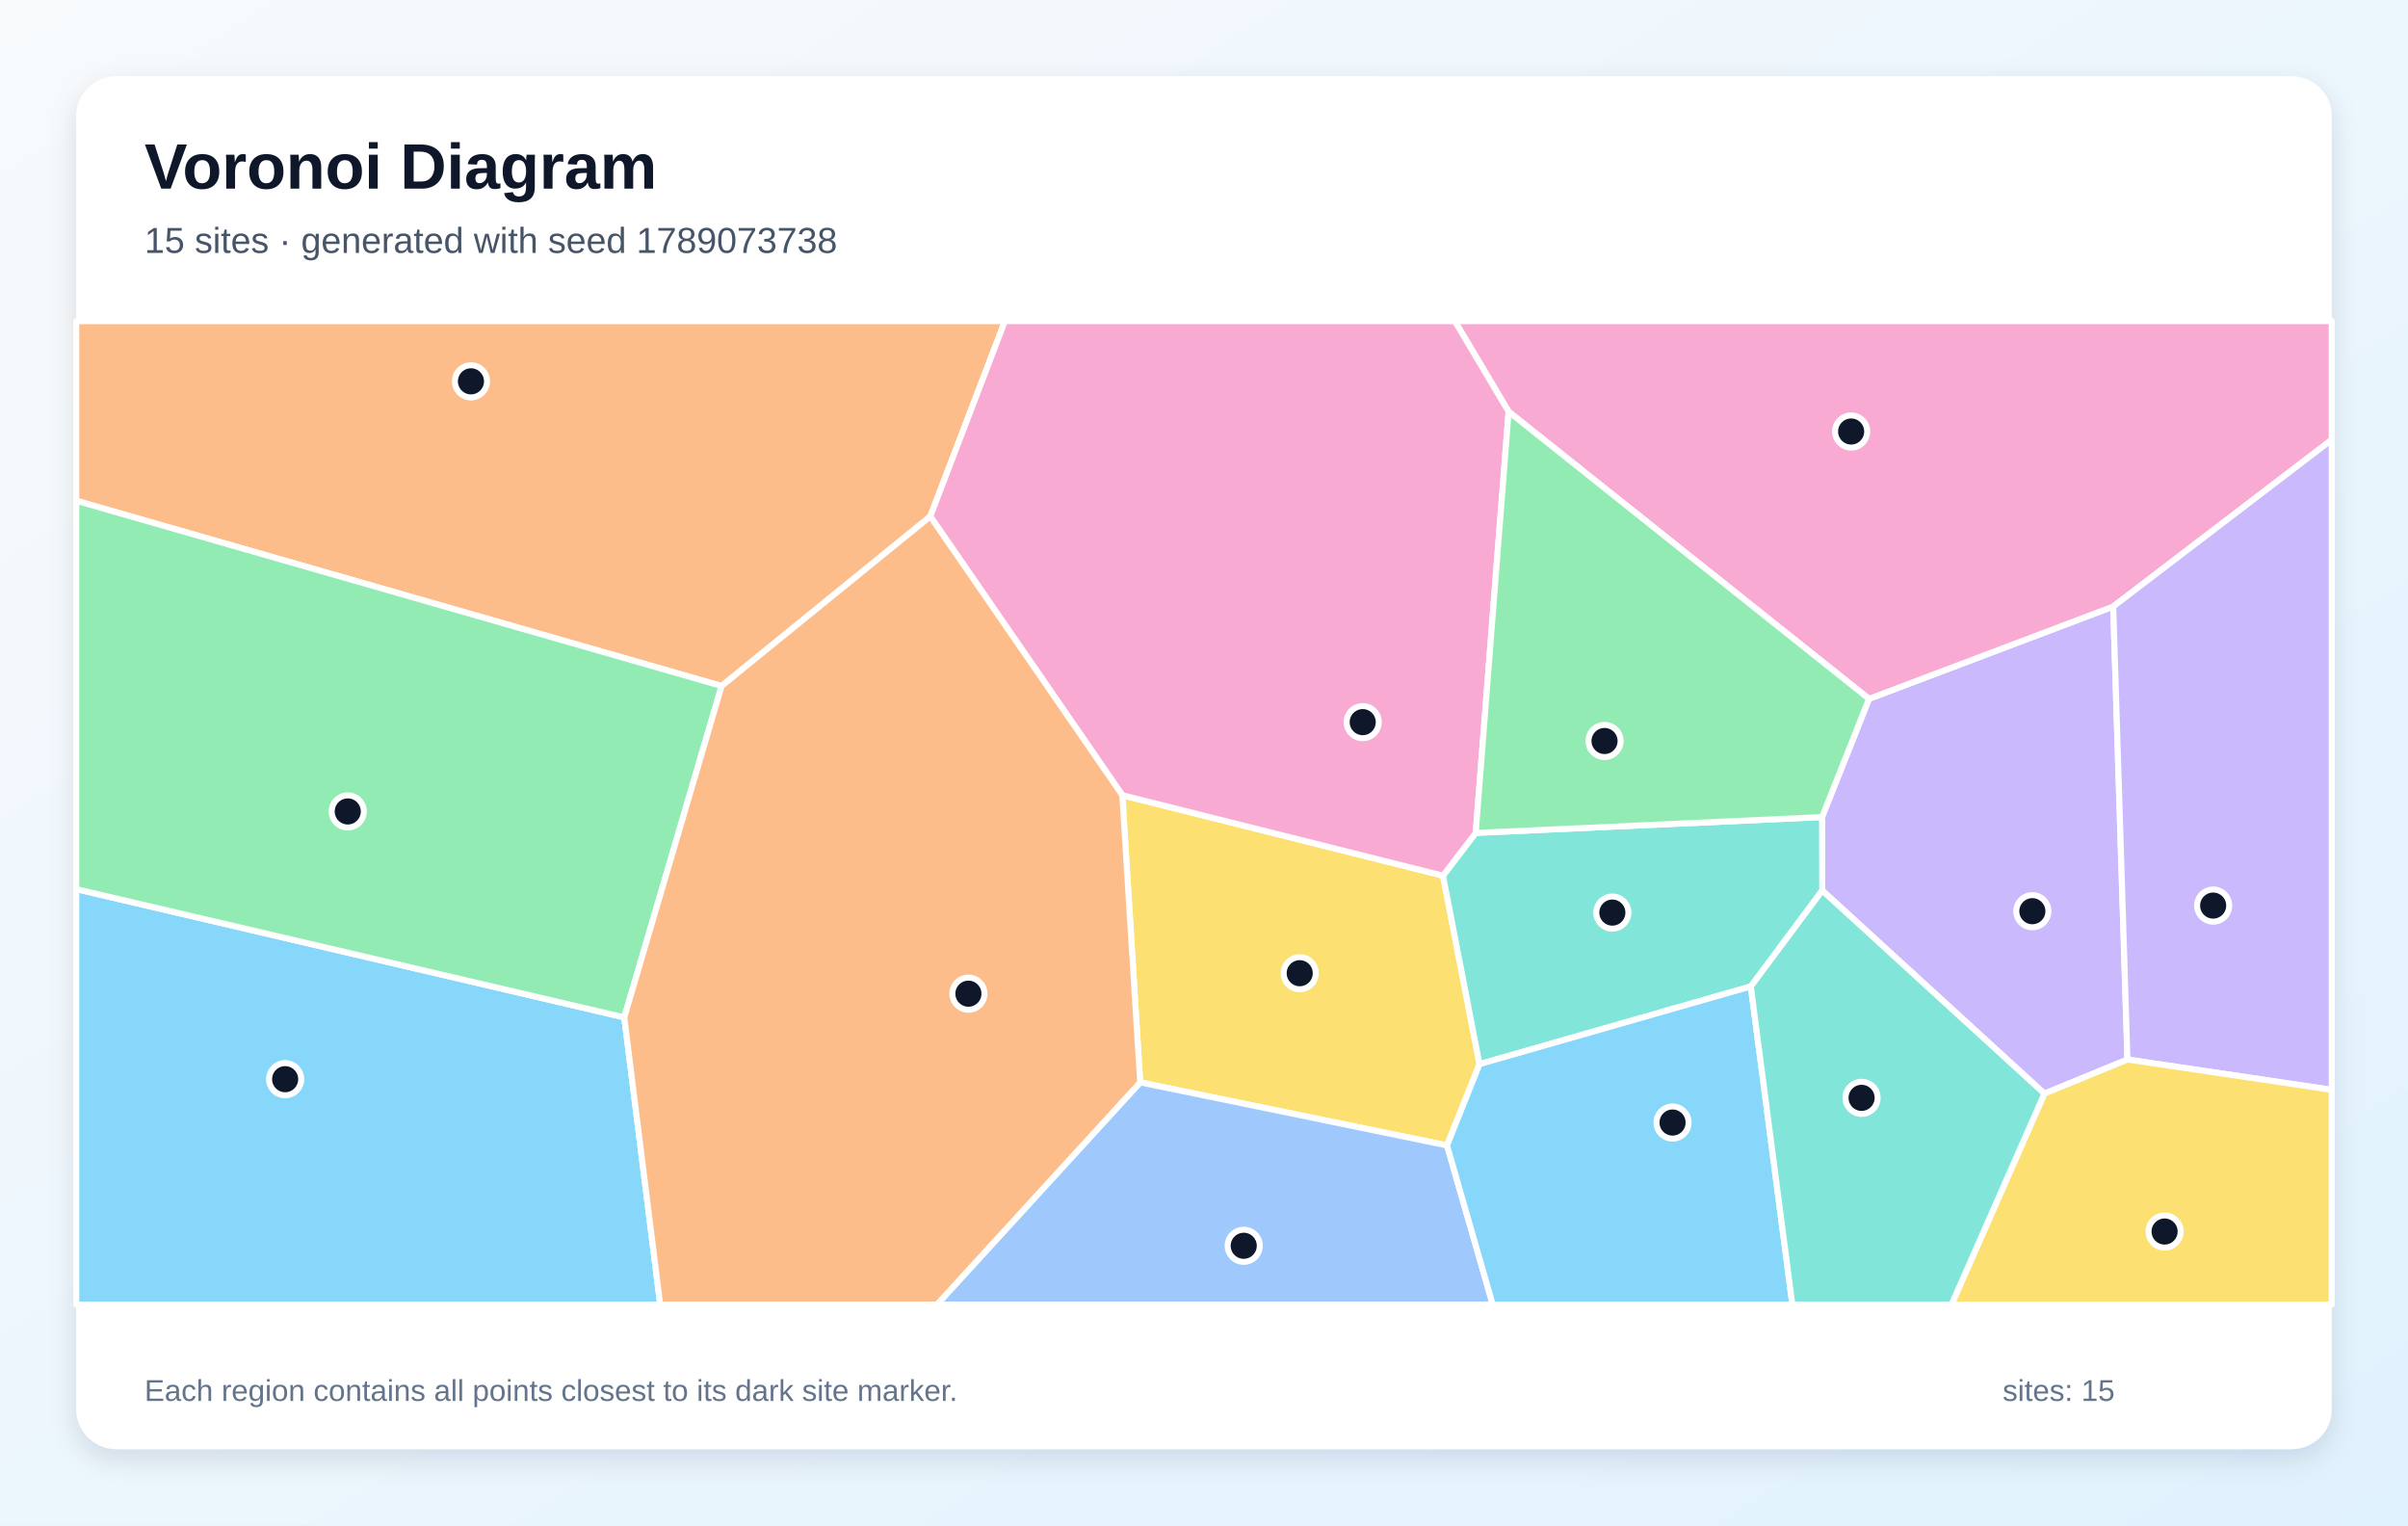
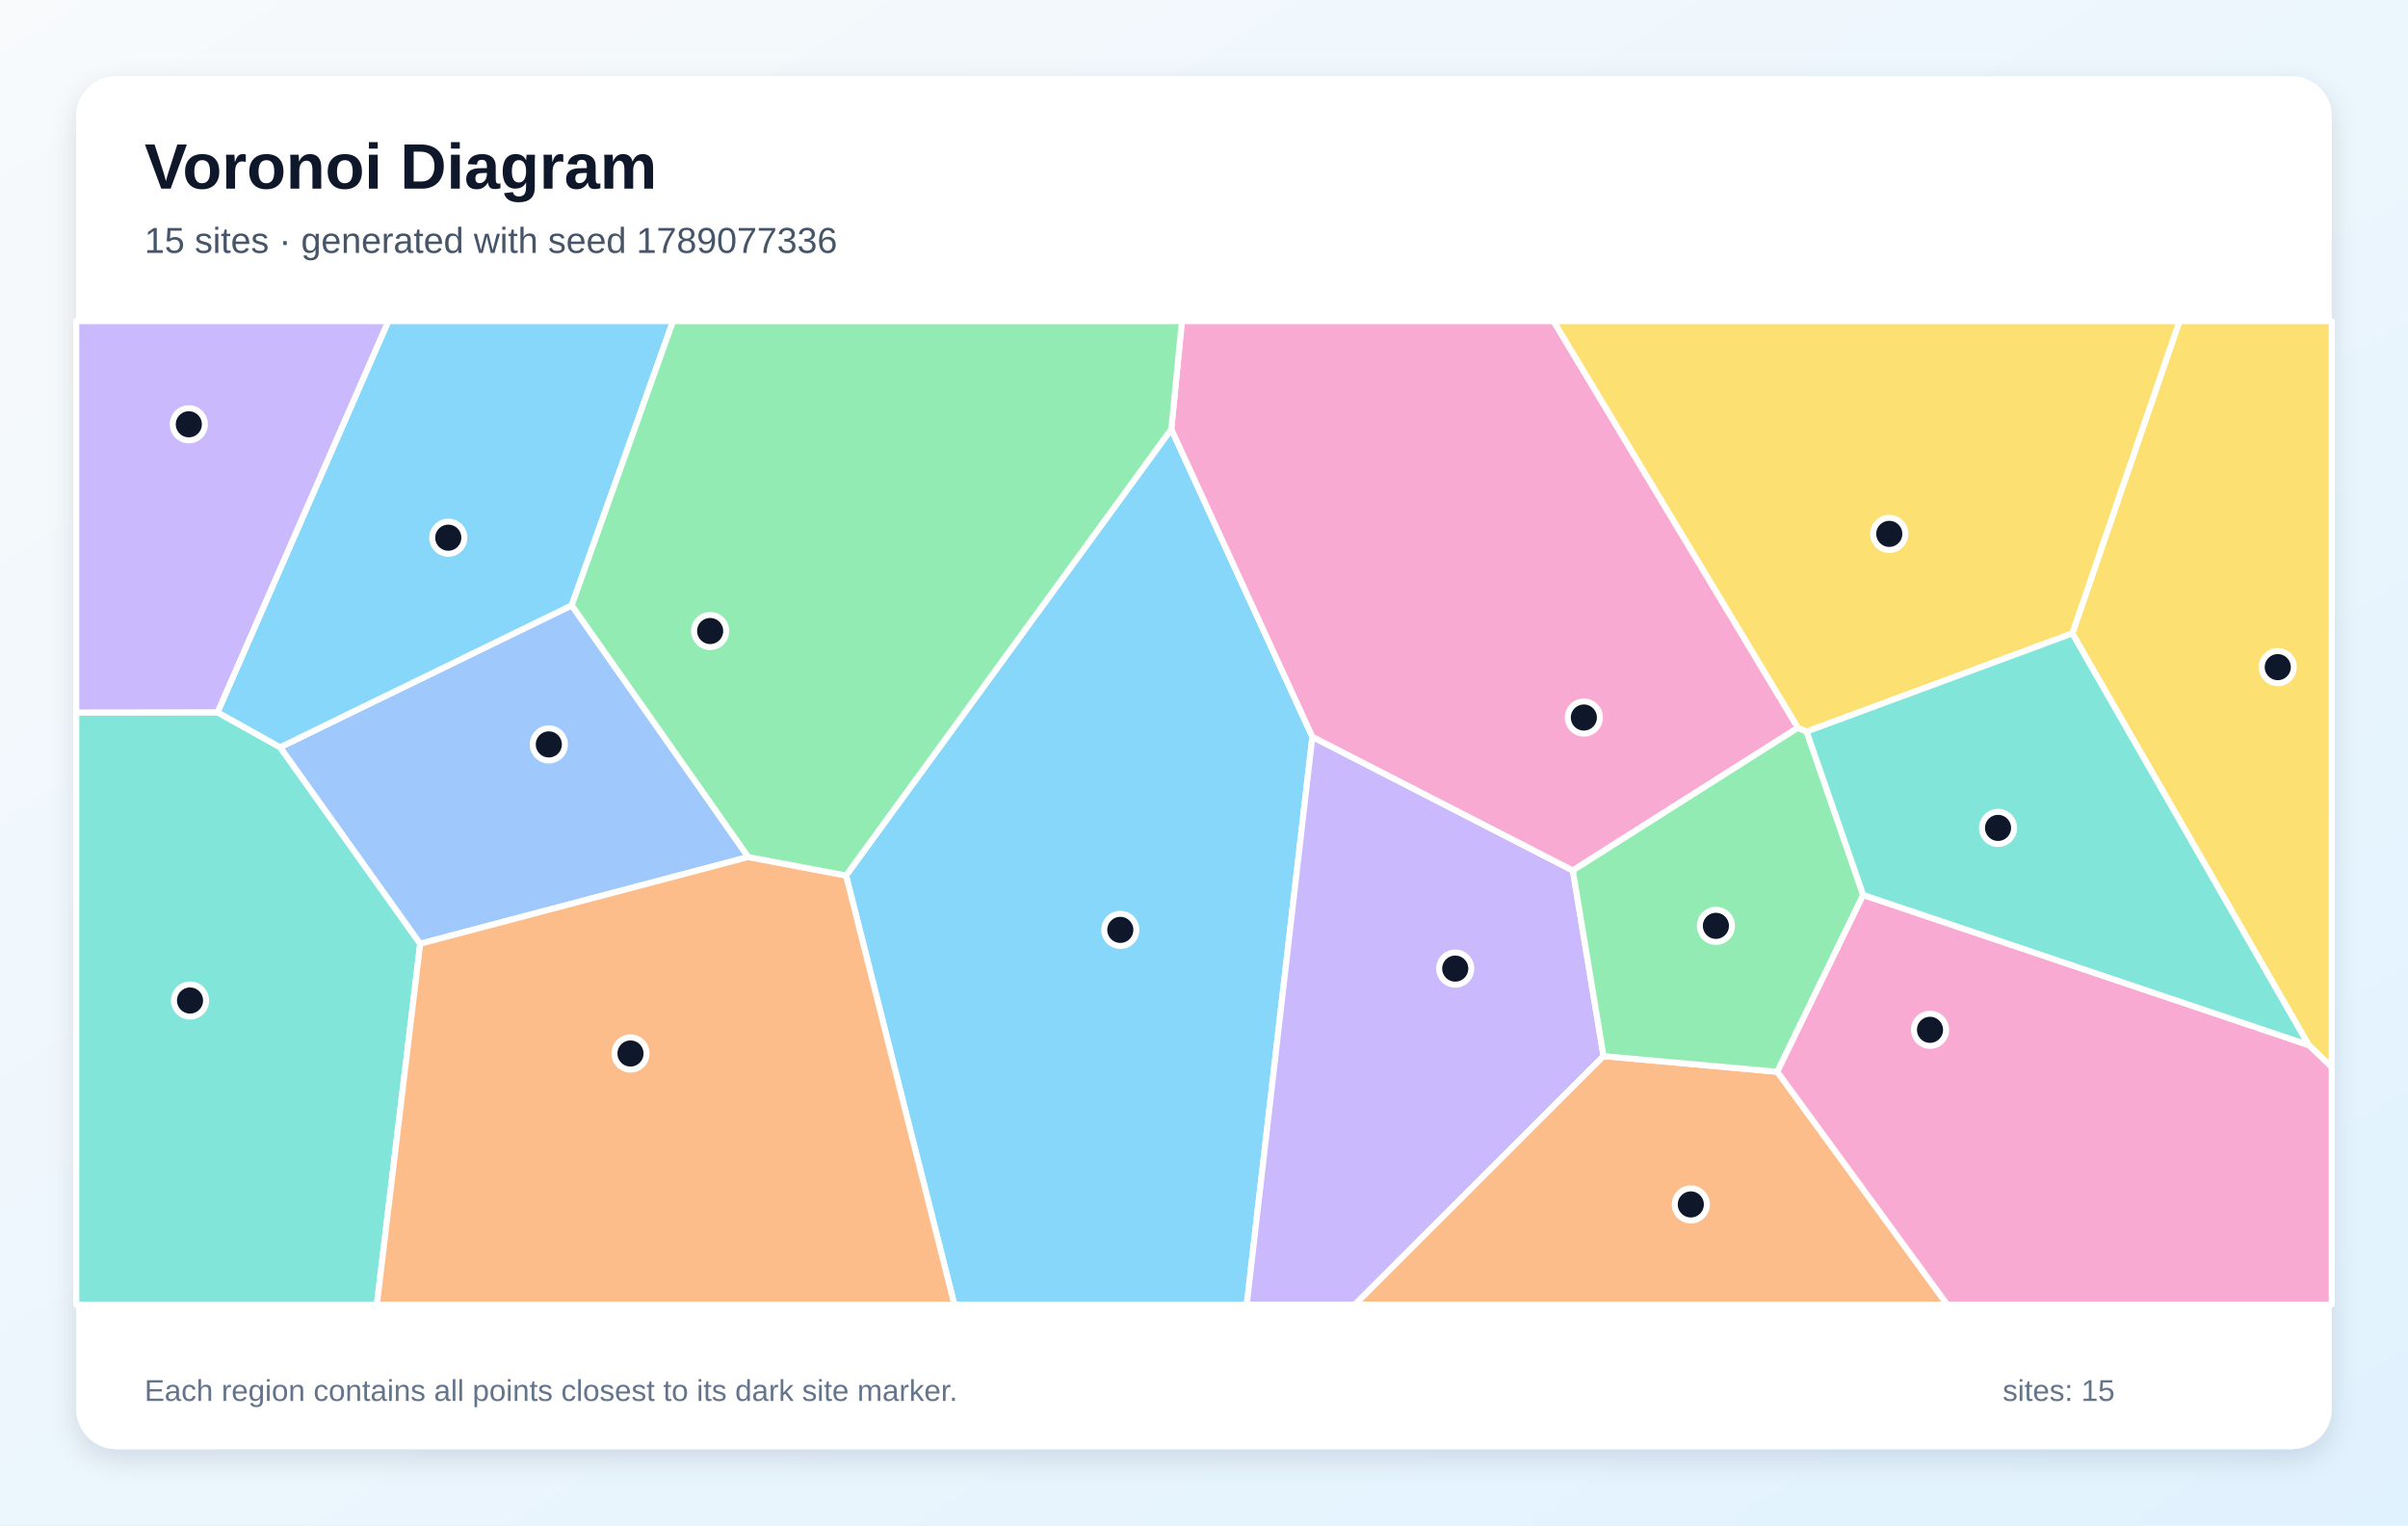
<svg xmlns="http://www.w3.org/2000/svg" width="1200" height="760" viewBox="0 0 1200 760" role="img" aria-labelledby="title description">
  <defs>
    <linearGradient id="background" x1="0" y1="0" x2="1" y2="1">
      <stop stop-color="#F8FAFC" />
      <stop offset="1" stop-color="#E0F2FE" />
    </linearGradient>
    <filter id="shadow" x="-10%" y="-10%" width="120%" height="120%">
      <feDropShadow dx="0" dy="5" stdDeviation="7" flood-color="#0F172A" flood-opacity=".12" />
    </filter>
  </defs>
  <rect width="1200" height="760" fill="url(#background)" />
  <rect x="38" y="38" width="1124" height="684" rx="20" fill="#FFFFFF" filter="url(#shadow)" />
  <g font-family="Arial, sans-serif">
    <text x="72" y="94" font-size="32" font-weight="700" fill="#0F172A">Voronoi Diagram</text>
-     <text x="72" y="126" font-size="18" fill="#475569">15 sites · generated with seed 1789073738</text>
+     <text x="72" y="126" font-size="18" fill="#475569">15 sites · generated with seed 1789077336</text>
  </g>
  <g stroke="#FFFFFF" stroke-width="3" stroke-linejoin="round">
-     <polygon points="38.0,443.0 311.1,506.9 329.0,650.0 38.0,650.0" fill="#38BDF8" fill-opacity="0.60" />
-     <polygon points="1018.8,544.9 908.1,443.7 908.0,407.1 931.4,348.2 1053.1,302.2 1060.2,527.9" fill="#A78BFA" fill-opacity="0.60" />
-     <polygon points="1053.1,302.2 931.4,348.2 751.8,205.1 725.0,160.0 1162.0,160.0 1162.0,219.1" fill="#F472B6" fill-opacity="0.60" />
-     <polygon points="463.6,257.3 359.6,341.8 38.0,249.5 38.0,160.0 500.8,160.0" fill="#FB923C" fill-opacity="0.60" />
-     <polygon points="721.1,570.7 568.2,539.3 559.3,396.2 719.1,436.3 737.3,530.2" fill="#FACC15" fill-opacity="0.60" />
-     <polygon points="359.6,341.8 311.1,506.9 38.0,443.0 38.0,249.5" fill="#4ADE80" fill-opacity="0.60" />
-     <polygon points="872.5,491.5 737.3,530.2 719.1,436.3 735.4,415.0 908.0,407.1 908.1,443.7" fill="#2DD4BF" fill-opacity="0.60" />
-     <polygon points="568.2,539.3 721.1,570.7 743.9,650.0 466.9,650.0" fill="#60A5FA" fill-opacity="0.60" />
-     <polygon points="721.1,570.7 737.3,530.2 872.5,491.5 893.2,650.0 743.9,650.0" fill="#38BDF8" fill-opacity="0.60" />
-     <polygon points="1060.2,527.9 1053.1,302.2 1162.0,219.1 1162.0,543.0" fill="#A78BFA" fill-opacity="0.60" />
-     <polygon points="735.4,415.0 719.1,436.3 559.3,396.2 463.6,257.3 500.8,160.0 725.0,160.0 751.8,205.1" fill="#F472B6" fill-opacity="0.60" />
-     <polygon points="311.1,506.9 359.6,341.8 463.6,257.3 559.3,396.2 568.2,539.3 466.9,650.0 329.0,650.0" fill="#FB923C" fill-opacity="0.60" />
-     <polygon points="1018.8,544.9 1060.2,527.9 1162.0,543.0 1162.0,650.0 972.5,650.0" fill="#FACC15" fill-opacity="0.60" />
-     <polygon points="735.4,415.0 751.8,205.1 931.4,348.2 908.0,407.1" fill="#4ADE80" fill-opacity="0.60" />
-     <polygon points="872.5,491.5 908.1,443.7 1018.8,544.9 972.5,650.0 893.2,650.0" fill="#2DD4BF" fill-opacity="0.60" />
+     <polygon points="421.6,436.2 583.7,213.8 654.0,367.1 621.3,650.0 475.6,650.0" fill="#38BDF8" fill-opacity="0.60" />
+     <polygon points="654.0,367.1 783.8,433.7 799.1,526.2 675.2,650.0 621.3,650.0" fill="#A78BFA" fill-opacity="0.60" />
+     <polygon points="896.0,362.6 783.8,433.7 654.0,367.1 583.7,213.8 589.0,160.0 774.2,160.0" fill="#F472B6" fill-opacity="0.60" />
+     <polygon points="799.1,526.2 885.7,534.0 970.4,650.0 675.2,650.0" fill="#FB923C" fill-opacity="0.60" />
+     <polygon points="1150.5,520.7 1032.7,315.6 1086.1,160.0 1162.0,160.0 1162.0,531.7" fill="#FACC15" fill-opacity="0.60" />
+     <polygon points="900.3,364.5 928.5,445.9 885.7,534.0 799.1,526.2 783.8,433.7 896.0,362.6" fill="#4ADE80" fill-opacity="0.60" />
+     <polygon points="38.0,355.0 108.4,354.9 139.6,372.3 209.4,470.2 187.8,650.0 38.0,650.0" fill="#2DD4BF" fill-opacity="0.60" />
+     <polygon points="372.9,427.0 209.4,470.2 139.6,372.3 284.9,301.6" fill="#60A5FA" fill-opacity="0.60" />
+     <polygon points="284.9,301.6 139.6,372.3 108.4,354.9 193.5,160.0 335.4,160.0" fill="#38BDF8" fill-opacity="0.60" />
+     <polygon points="108.4,354.9 38.0,355.0 38.0,160.0 193.5,160.0" fill="#A78BFA" fill-opacity="0.60" />
+     <polygon points="885.7,534.0 928.5,445.9 1150.5,520.7 1162.0,531.7 1162.0,650.0 970.4,650.0" fill="#F472B6" fill-opacity="0.60" />
+     <polygon points="209.4,470.2 372.9,427.0 421.6,436.2 475.6,650.0 187.8,650.0" fill="#FB923C" fill-opacity="0.60" />
+     <polygon points="1032.7,315.6 900.3,364.5 896.0,362.6 774.2,160.0 1086.1,160.0" fill="#FACC15" fill-opacity="0.60" />
+     <polygon points="372.9,427.0 284.9,301.6 335.4,160.0 589.0,160.0 583.7,213.8 421.6,436.2" fill="#4ADE80" fill-opacity="0.60" />
+     <polygon points="928.5,445.9 900.3,364.5 1032.7,315.6 1150.5,520.7" fill="#2DD4BF" fill-opacity="0.60" />
  </g>
  <g>
-     <circle cx="142.1" cy="537.7" r="8" fill="#0F172A" stroke="#FFFFFF" stroke-width="3" />
-     <circle cx="1012.8" cy="454.0" r="8" fill="#0F172A" stroke="#FFFFFF" stroke-width="3" />
-     <circle cx="922.5" cy="215.0" r="8" fill="#0F172A" stroke="#FFFFFF" stroke-width="3" />
-     <circle cx="234.7" cy="190.0" r="8" fill="#0F172A" stroke="#FFFFFF" stroke-width="3" />
-     <circle cx="647.7" cy="484.9" r="8" fill="#0F172A" stroke="#FFFFFF" stroke-width="3" />
-     <circle cx="173.3" cy="404.3" r="8" fill="#0F172A" stroke="#FFFFFF" stroke-width="3" />
-     <circle cx="803.5" cy="454.7" r="8" fill="#0F172A" stroke="#FFFFFF" stroke-width="3" />
-     <circle cx="619.8" cy="620.7" r="8" fill="#0F172A" stroke="#FFFFFF" stroke-width="3" />
-     <circle cx="833.5" cy="559.3" r="8" fill="#0F172A" stroke="#FFFFFF" stroke-width="3" />
-     <circle cx="1102.9" cy="451.2" r="8" fill="#0F172A" stroke="#FFFFFF" stroke-width="3" />
-     <circle cx="679.1" cy="359.8" r="8" fill="#0F172A" stroke="#FFFFFF" stroke-width="3" />
-     <circle cx="482.6" cy="495.1" r="8" fill="#0F172A" stroke="#FFFFFF" stroke-width="3" />
-     <circle cx="1078.7" cy="613.6" r="8" fill="#0F172A" stroke="#FFFFFF" stroke-width="3" />
-     <circle cx="799.6" cy="369.2" r="8" fill="#0F172A" stroke="#FFFFFF" stroke-width="3" />
-     <circle cx="927.7" cy="547.0" r="8" fill="#0F172A" stroke="#FFFFFF" stroke-width="3" />
+     <circle cx="558.3" cy="463.3" r="8" fill="#0F172A" stroke="#FFFFFF" stroke-width="3" />
+     <circle cx="725.2" cy="482.6" r="8" fill="#0F172A" stroke="#FFFFFF" stroke-width="3" />
+     <circle cx="789.3" cy="357.5" r="8" fill="#0F172A" stroke="#FFFFFF" stroke-width="3" />
+     <circle cx="842.6" cy="600.1" r="8" fill="#0F172A" stroke="#FFFFFF" stroke-width="3" />
+     <circle cx="1135.1" cy="332.4" r="8" fill="#0F172A" stroke="#FFFFFF" stroke-width="3" />
+     <circle cx="855.1" cy="461.3" r="8" fill="#0F172A" stroke="#FFFFFF" stroke-width="3" />
+     <circle cx="94.7" cy="498.5" r="8" fill="#0F172A" stroke="#FFFFFF" stroke-width="3" />
+     <circle cx="273.5" cy="370.9" r="8" fill="#0F172A" stroke="#FFFFFF" stroke-width="3" />
+     <circle cx="223.4" cy="267.9" r="8" fill="#0F172A" stroke="#FFFFFF" stroke-width="3" />
+     <circle cx="94.1" cy="211.4" r="8" fill="#0F172A" stroke="#FFFFFF" stroke-width="3" />
+     <circle cx="961.8" cy="513.1" r="8" fill="#0F172A" stroke="#FFFFFF" stroke-width="3" />
+     <circle cx="314.2" cy="524.9" r="8" fill="#0F172A" stroke="#FFFFFF" stroke-width="3" />
+     <circle cx="941.5" cy="266.0" r="8" fill="#0F172A" stroke="#FFFFFF" stroke-width="3" />
+     <circle cx="353.9" cy="314.4" r="8" fill="#0F172A" stroke="#FFFFFF" stroke-width="3" />
+     <circle cx="995.7" cy="412.5" r="8" fill="#0F172A" stroke="#FFFFFF" stroke-width="3" />
  </g>
  <g font-family="Arial, sans-serif" font-size="15" fill="#64748B">
    <text x="72" y="698">Each region contains all points closest to its dark site marker.</text>
    <text x="998" y="698">sites: 15</text>
  </g>
</svg>
